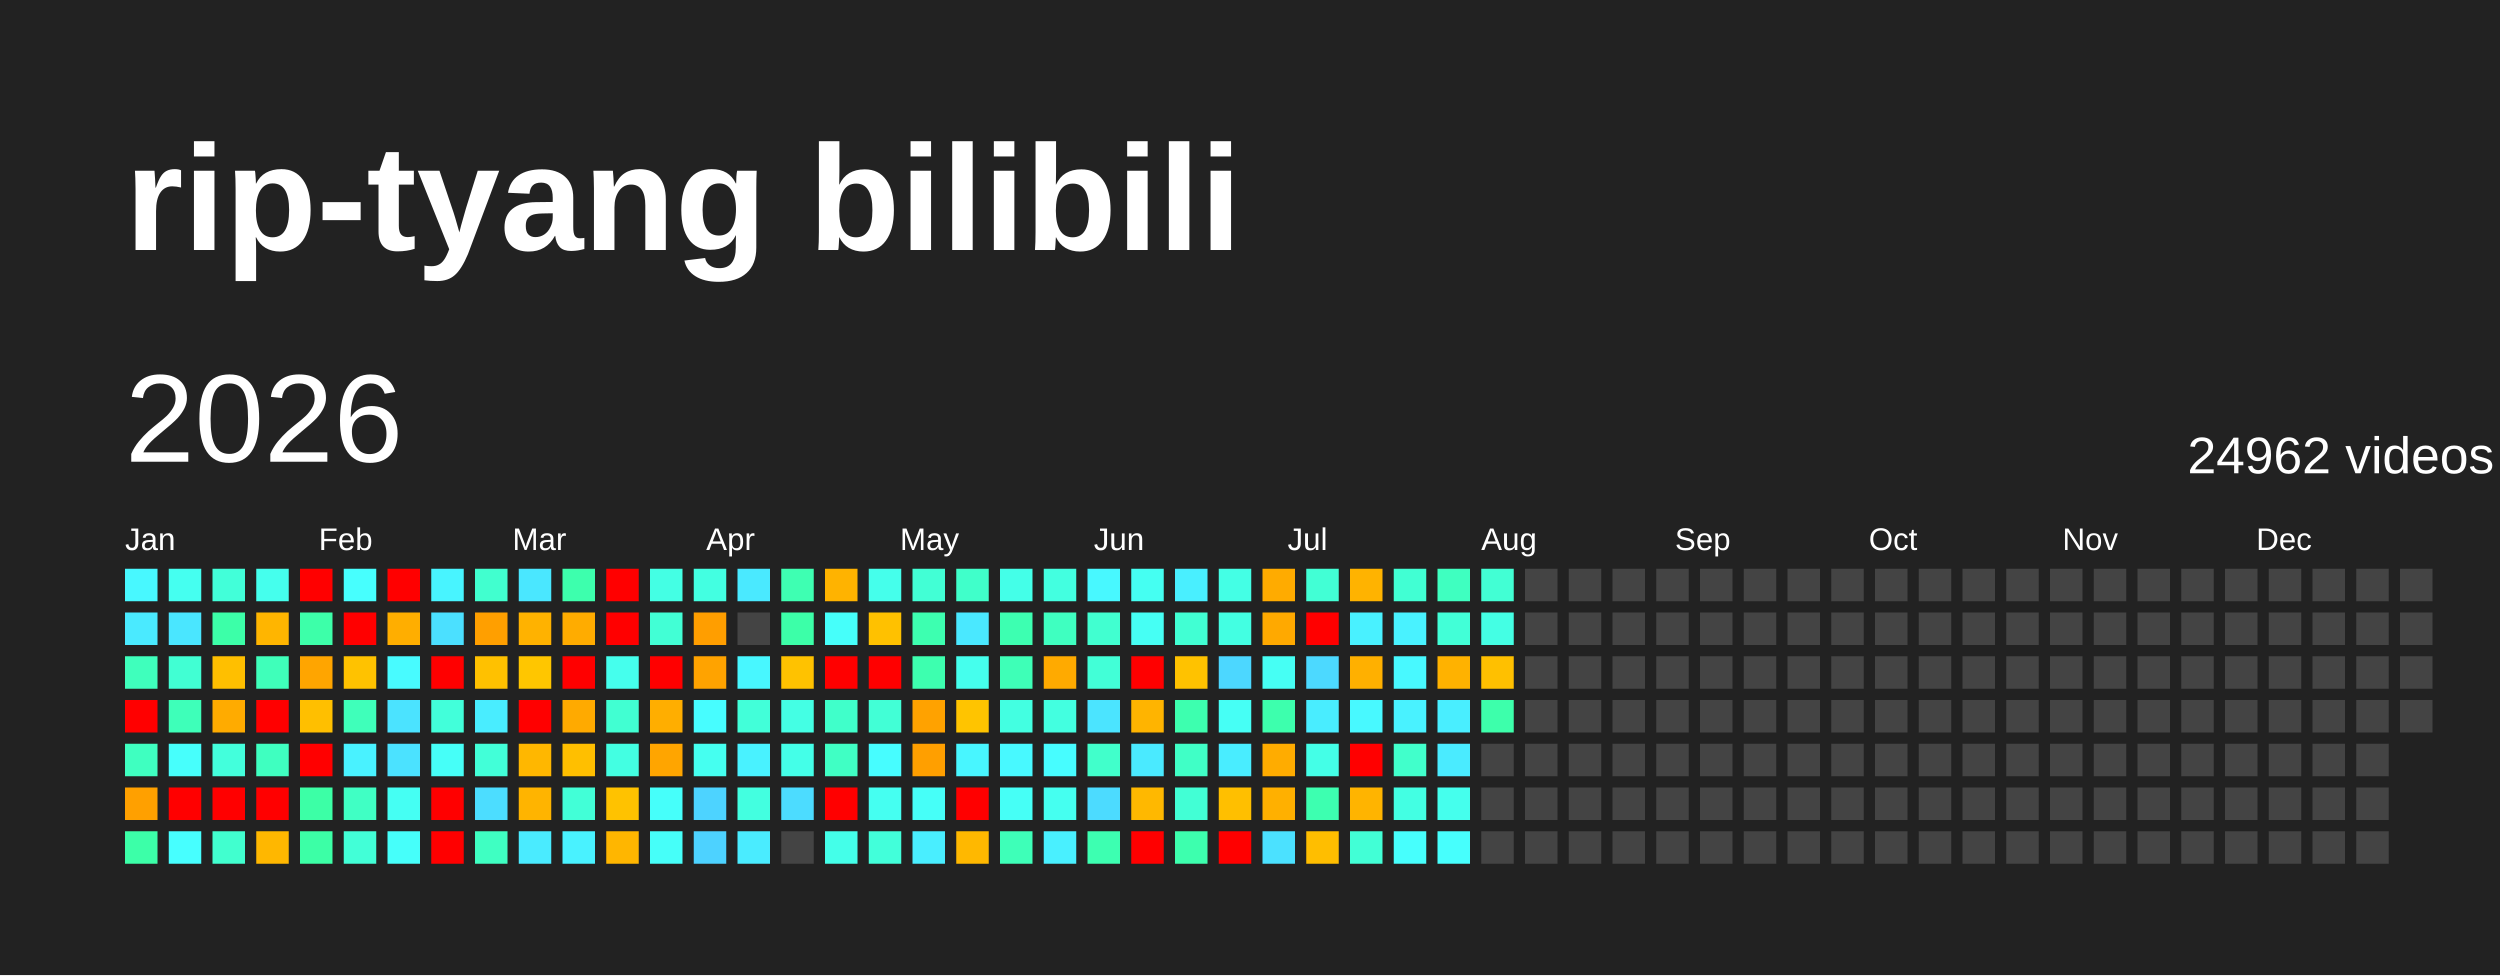
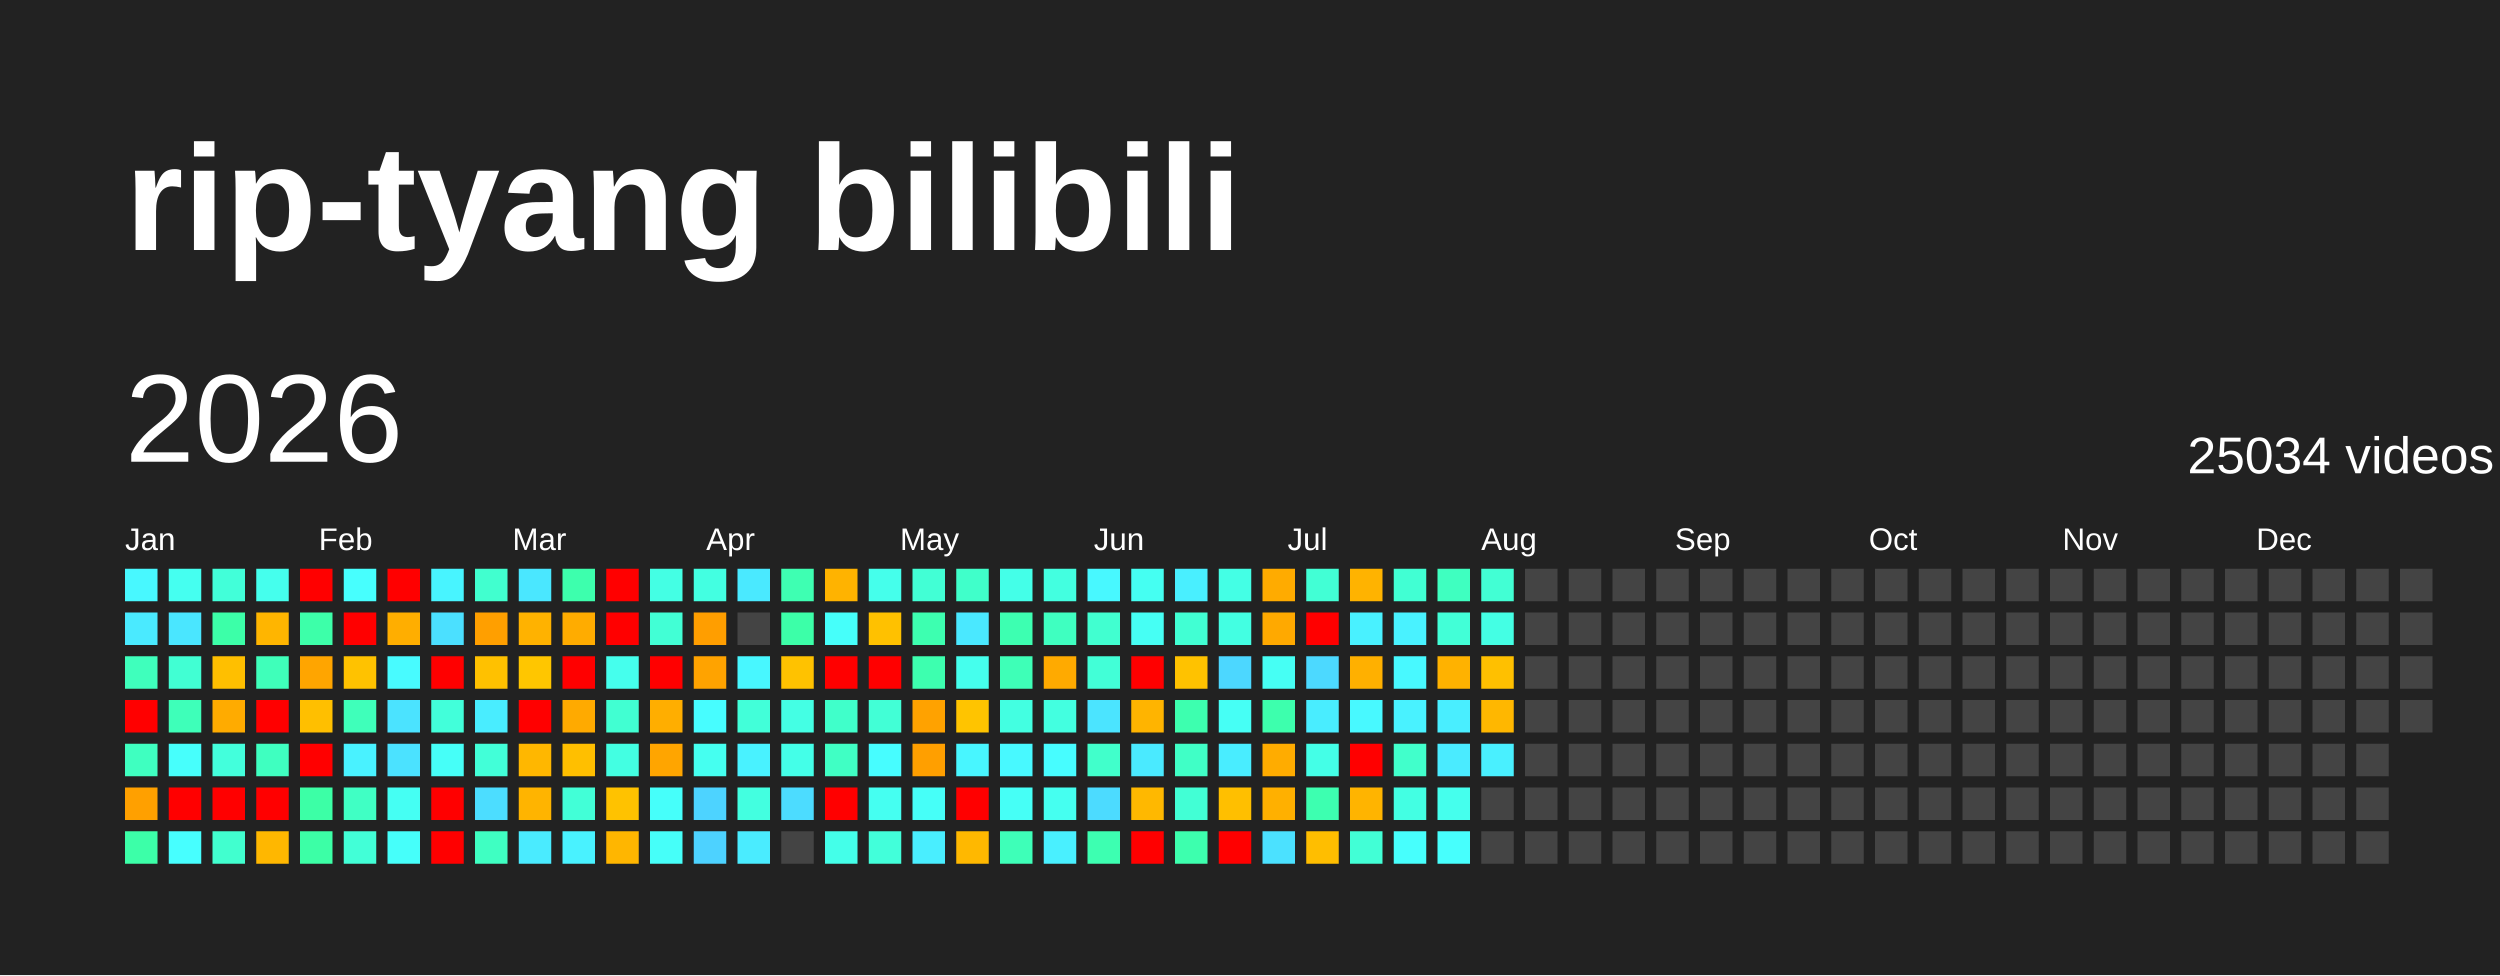
<svg xmlns="http://www.w3.org/2000/svg" baseProfile="full" height="78mm" version="1.1" viewBox="0,0,200,78" width="200mm">
  <defs />
  <rect fill="#222222" height="78" width="200" x="0" y="0" />
  <text fill="#FFFFFF" style="font-size:12px; font-family:Arial; font-weight:bold;" x="10" y="20">rip-tyang bilibili</text>
  <text dominant-baseline="hanging" fill="#FFFFFF" style="font-size:10.0px; font-family:Arial;" x="10" y="30">2026</text>
-   <text dominant-baseline="hanging" fill="#FFFFFF" style="font-size:4.125px; font-family:Arial;" x="175" y="35">24962 videos</text>
+   <text dominant-baseline="hanging" fill="#FFFFFF" style="font-size:4.125px; font-family:Arial;" x="175" y="35">25034 videos</text>
  <text fill="#FFFFFF" style="font-size:2.5px; font-family:Arial" x="10.0" y="44">Jan</text>
  <text fill="#FFFFFF" style="font-size:2.5px; font-family:Arial" x="25.5" y="44">Feb</text>
  <text fill="#FFFFFF" style="font-size:2.5px; font-family:Arial" x="41.0" y="44">Mar</text>
  <text fill="#FFFFFF" style="font-size:2.5px; font-family:Arial" x="56.5" y="44">Apr</text>
  <text fill="#FFFFFF" style="font-size:2.5px; font-family:Arial" x="72.0" y="44">May</text>
  <text fill="#FFFFFF" style="font-size:2.5px; font-family:Arial" x="87.5" y="44">Jun</text>
  <text fill="#FFFFFF" style="font-size:2.5px; font-family:Arial" x="103.0" y="44">Jul</text>
  <text fill="#FFFFFF" style="font-size:2.5px; font-family:Arial" x="118.5" y="44">Aug</text>
  <text fill="#FFFFFF" style="font-size:2.5px; font-family:Arial" x="134.0" y="44">Sep</text>
  <text fill="#FFFFFF" style="font-size:2.5px; font-family:Arial" x="149.5" y="44">Oct</text>
  <text fill="#FFFFFF" style="font-size:2.5px; font-family:Arial" x="165.0" y="44">Nov</text>
  <text fill="#FFFFFF" style="font-size:2.5px; font-family:Arial" x="180.5" y="44">Dec</text>
  <rect fill="#48f8ff" height="2.6" width="2.6" x="10.0" y="45.5" />
  <rect fill="#4aeaff" height="2.6" width="2.6" x="10.0" y="49.0" />
  <rect fill="#3fffbc" height="2.6" width="2.6" x="10.0" y="52.5" />
  <rect fill="red" height="2.6" width="2.6" x="10.0" y="56.0" />
  <rect fill="#3fffc0" height="2.6" width="2.6" x="10.0" y="59.5" />
  <rect fill="#ffa000" height="2.6" width="2.6" x="10.0" y="63.0" />
  <rect fill="#3cffa8" height="2.6" width="2.6" x="10.0" y="66.5" />
  <rect fill="#45fff0" height="2.6" width="2.6" x="13.5" y="45.5" />
  <rect fill="#4ae6ff" height="2.6" width="2.6" x="13.5" y="49.0" />
  <rect fill="#41ffd3" height="2.6" width="2.6" x="13.5" y="52.5" />
  <rect fill="#3effb9" height="2.6" width="2.6" x="13.5" y="56.0" />
  <rect fill="#47fffc" height="2.6" width="2.6" x="13.5" y="59.5" />
  <rect fill="red" height="2.6" width="2.6" x="13.5" y="63.0" />
  <rect fill="#47ffff" height="2.6" width="2.6" x="13.5" y="66.5" />
  <rect fill="#42ffd9" height="2.6" width="2.6" x="17.0" y="45.5" />
  <rect fill="#3cffa8" height="2.6" width="2.6" x="17.0" y="49.0" />
  <rect fill="#ffbf00" height="2.6" width="2.6" x="17.0" y="52.5" />
  <rect fill="#ffab00" height="2.6" width="2.6" x="17.0" y="56.0" />
  <rect fill="#43ffdc" height="2.6" width="2.6" x="17.0" y="59.5" />
  <rect fill="red" height="2.6" width="2.6" x="17.0" y="63.0" />
  <rect fill="#41ffcf" height="2.6" width="2.6" x="17.0" y="66.5" />
  <rect fill="#45ffed" height="2.6" width="2.6" x="20.5" y="45.5" />
  <rect fill="#ffb500" height="2.6" width="2.6" x="20.5" y="49.0" />
  <rect fill="#3fffba" height="2.6" width="2.6" x="20.5" y="52.5" />
  <rect fill="red" height="2.6" width="2.6" x="20.5" y="56.0" />
  <rect fill="#3fffc0" height="2.6" width="2.6" x="20.5" y="59.5" />
  <rect fill="red" height="2.6" width="2.6" x="20.5" y="63.0" />
  <rect fill="#ffb700" height="2.6" width="2.6" x="20.5" y="66.5" />
  <rect fill="red" height="2.6" width="2.6" x="24.0" y="45.5" />
  <rect fill="#3dffa9" height="2.6" width="2.6" x="24.0" y="49.0" />
  <rect fill="#ffa500" height="2.6" width="2.6" x="24.0" y="52.5" />
  <rect fill="#ffbf00" height="2.6" width="2.6" x="24.0" y="56.0" />
  <rect fill="red" height="2.6" width="2.6" x="24.0" y="59.5" />
  <rect fill="#3cffa6" height="2.6" width="2.6" x="24.0" y="63.0" />
  <rect fill="#3cffa6" height="2.6" width="2.6" x="24.0" y="66.5" />
  <rect fill="#47fffe" height="2.6" width="2.6" x="27.5" y="45.5" />
  <rect fill="red" height="2.6" width="2.6" x="27.5" y="49.0" />
  <rect fill="#ffc200" height="2.6" width="2.6" x="27.5" y="52.5" />
  <rect fill="#3fffba" height="2.6" width="2.6" x="27.5" y="56.0" />
  <rect fill="#49f2ff" height="2.6" width="2.6" x="27.5" y="59.5" />
  <rect fill="#40ffc4" height="2.6" width="2.6" x="27.5" y="63.0" />
  <rect fill="#42ffd7" height="2.6" width="2.6" x="27.5" y="66.5" />
  <rect fill="red" height="2.6" width="2.6" x="31.0" y="45.5" />
  <rect fill="#ffae00" height="2.6" width="2.6" x="31.0" y="49.0" />
  <rect fill="#48fbff" height="2.6" width="2.6" x="31.0" y="52.5" />
  <rect fill="#4be3ff" height="2.6" width="2.6" x="31.0" y="56.0" />
  <rect fill="#4be2ff" height="2.6" width="2.6" x="31.0" y="59.5" />
  <rect fill="#45fff3" height="2.6" width="2.6" x="31.0" y="63.0" />
  <rect fill="#46fffa" height="2.6" width="2.6" x="31.0" y="66.5" />
  <rect fill="#48f4ff" height="2.6" width="2.6" x="34.5" y="45.5" />
  <rect fill="#4be0ff" height="2.6" width="2.6" x="34.5" y="49.0" />
  <rect fill="red" height="2.6" width="2.6" x="34.5" y="52.5" />
  <rect fill="#42ffda" height="2.6" width="2.6" x="34.5" y="56.0" />
  <rect fill="#46fff8" height="2.6" width="2.6" x="34.5" y="59.5" />
  <rect fill="red" height="2.6" width="2.6" x="34.5" y="63.0" />
  <rect fill="red" height="2.6" width="2.6" x="34.5" y="66.5" />
  <rect fill="#41ffcf" height="2.6" width="2.6" x="38.0" y="45.5" />
  <rect fill="#ff9f00" height="2.6" width="2.6" x="38.0" y="49.0" />
  <rect fill="#ffc100" height="2.6" width="2.6" x="38.0" y="52.5" />
  <rect fill="#49edff" height="2.6" width="2.6" x="38.0" y="56.0" />
  <rect fill="#42ffd8" height="2.6" width="2.6" x="38.0" y="59.5" />
  <rect fill="#4cddff" height="2.6" width="2.6" x="38.0" y="63.0" />
  <rect fill="#3fffc2" height="2.6" width="2.6" x="38.0" y="66.5" />
  <rect fill="#4ae7ff" height="2.6" width="2.6" x="41.5" y="45.5" />
  <rect fill="#ffb200" height="2.6" width="2.6" x="41.5" y="49.0" />
  <rect fill="#ffc600" height="2.6" width="2.6" x="41.5" y="52.5" />
  <rect fill="red" height="2.6" width="2.6" x="41.5" y="56.0" />
  <rect fill="#ffb700" height="2.6" width="2.6" x="41.5" y="59.5" />
  <rect fill="#ffb400" height="2.6" width="2.6" x="41.5" y="63.0" />
  <rect fill="#4aebff" height="2.6" width="2.6" x="41.5" y="66.5" />
  <rect fill="#3dffad" height="2.6" width="2.6" x="45.0" y="45.5" />
  <rect fill="#ffac00" height="2.6" width="2.6" x="45.0" y="49.0" />
  <rect fill="red" height="2.6" width="2.6" x="45.0" y="52.5" />
  <rect fill="#ffaa00" height="2.6" width="2.6" x="45.0" y="56.0" />
  <rect fill="#ffbf00" height="2.6" width="2.6" x="45.0" y="59.5" />
  <rect fill="#42ffd7" height="2.6" width="2.6" x="45.0" y="63.0" />
  <rect fill="#49f2ff" height="2.6" width="2.6" x="45.0" y="66.5" />
  <rect fill="red" height="2.6" width="2.6" x="48.5" y="45.5" />
  <rect fill="red" height="2.6" width="2.6" x="48.5" y="49.0" />
  <rect fill="#45ffed" height="2.6" width="2.6" x="48.5" y="52.5" />
  <rect fill="#41ffd2" height="2.6" width="2.6" x="48.5" y="56.0" />
  <rect fill="#43ffe2" height="2.6" width="2.6" x="48.5" y="59.5" />
  <rect fill="#ffc200" height="2.6" width="2.6" x="48.5" y="63.0" />
  <rect fill="#ffb600" height="2.6" width="2.6" x="48.5" y="66.5" />
  <rect fill="#44ffe4" height="2.6" width="2.6" x="52.0" y="45.5" />
  <rect fill="#42ffd5" height="2.6" width="2.6" x="52.0" y="49.0" />
  <rect fill="red" height="2.6" width="2.6" x="52.0" y="52.5" />
  <rect fill="#ffae00" height="2.6" width="2.6" x="52.0" y="56.0" />
  <rect fill="#ffa500" height="2.6" width="2.6" x="52.0" y="59.5" />
  <rect fill="#46fffa" height="2.6" width="2.6" x="52.0" y="63.0" />
  <rect fill="#46fff9" height="2.6" width="2.6" x="52.0" y="66.5" />
  <rect fill="#43ffe1" height="2.6" width="2.6" x="55.5" y="45.5" />
  <rect fill="#ff9e00" height="2.6" width="2.6" x="55.5" y="49.0" />
  <rect fill="#ffa300" height="2.6" width="2.6" x="55.5" y="52.5" />
  <rect fill="#47fdff" height="2.6" width="2.6" x="55.5" y="56.0" />
  <rect fill="#45fff0" height="2.6" width="2.6" x="55.5" y="59.5" />
  <rect fill="#4dd3ff" height="2.6" width="2.6" x="55.5" y="63.0" />
  <rect fill="#4dd2ff" height="2.6" width="2.6" x="55.5" y="66.5" />
  <rect fill="#4ae9ff" height="2.6" width="2.6" x="59.0" y="45.5" />
  <rect fill="#444444" height="2.6" width="2.6" x="59.0" y="49.0" />
  <rect fill="#48f7ff" height="2.6" width="2.6" x="59.0" y="52.5" />
  <rect fill="#42ffd9" height="2.6" width="2.6" x="59.0" y="56.0" />
  <rect fill="#49f2ff" height="2.6" width="2.6" x="59.0" y="59.5" />
  <rect fill="#43ffe0" height="2.6" width="2.6" x="59.0" y="63.0" />
  <rect fill="#4aecff" height="2.6" width="2.6" x="59.0" y="66.5" />
  <rect fill="#3effb2" height="2.6" width="2.6" x="62.5" y="45.5" />
  <rect fill="#3cffa8" height="2.6" width="2.6" x="62.5" y="49.0" />
  <rect fill="#ffc200" height="2.6" width="2.6" x="62.5" y="52.5" />
  <rect fill="#44ffe4" height="2.6" width="2.6" x="62.5" y="56.0" />
  <rect fill="#44ffe8" height="2.6" width="2.6" x="62.5" y="59.5" />
  <rect fill="#4cdcff" height="2.6" width="2.6" x="62.5" y="63.0" />
  <rect fill="#444444" height="2.6" width="2.6" x="62.5" y="66.5" />
  <rect fill="#ffb300" height="2.6" width="2.6" x="66.0" y="45.5" />
  <rect fill="#46fffa" height="2.6" width="2.6" x="66.0" y="49.0" />
  <rect fill="red" height="2.6" width="2.6" x="66.0" y="52.5" />
  <rect fill="#40ffca" height="2.6" width="2.6" x="66.0" y="56.0" />
  <rect fill="#40ffc4" height="2.6" width="2.6" x="66.0" y="59.5" />
  <rect fill="red" height="2.6" width="2.6" x="66.0" y="63.0" />
  <rect fill="#44ffe9" height="2.6" width="2.6" x="66.0" y="66.5" />
  <rect fill="#45ffeb" height="2.6" width="2.6" x="69.5" y="45.5" />
  <rect fill="#ffc100" height="2.6" width="2.6" x="69.5" y="49.0" />
  <rect fill="red" height="2.6" width="2.6" x="69.5" y="52.5" />
  <rect fill="#42ffd6" height="2.6" width="2.6" x="69.5" y="56.0" />
  <rect fill="#47fdff" height="2.6" width="2.6" x="69.5" y="59.5" />
  <rect fill="#45fff1" height="2.6" width="2.6" x="69.5" y="63.0" />
  <rect fill="#42ffda" height="2.6" width="2.6" x="69.5" y="66.5" />
  <rect fill="#42ffd5" height="2.6" width="2.6" x="73.0" y="45.5" />
  <rect fill="#3dffb0" height="2.6" width="2.6" x="73.0" y="49.0" />
  <rect fill="#3dffaf" height="2.6" width="2.6" x="73.0" y="52.5" />
  <rect fill="#ffa200" height="2.6" width="2.6" x="73.0" y="56.0" />
  <rect fill="#ff9f00" height="2.6" width="2.6" x="73.0" y="59.5" />
  <rect fill="#46fff8" height="2.6" width="2.6" x="73.0" y="63.0" />
  <rect fill="#49eeff" height="2.6" width="2.6" x="73.0" y="66.5" />
  <rect fill="#40ffca" height="2.6" width="2.6" x="76.5" y="45.5" />
  <rect fill="#4ae8ff" height="2.6" width="2.6" x="76.5" y="49.0" />
  <rect fill="#45ffed" height="2.6" width="2.6" x="76.5" y="52.5" />
  <rect fill="#ffc400" height="2.6" width="2.6" x="76.5" y="56.0" />
  <rect fill="#48f6ff" height="2.6" width="2.6" x="76.5" y="59.5" />
  <rect fill="red" height="2.6" width="2.6" x="76.5" y="63.0" />
  <rect fill="#ffb800" height="2.6" width="2.6" x="76.5" y="66.5" />
  <rect fill="#44ffe8" height="2.6" width="2.6" x="80.0" y="45.5" />
  <rect fill="#3dffb1" height="2.6" width="2.6" x="80.0" y="49.0" />
  <rect fill="#3effb7" height="2.6" width="2.6" x="80.0" y="52.5" />
  <rect fill="#43ffe1" height="2.6" width="2.6" x="80.0" y="56.0" />
  <rect fill="#48f9ff" height="2.6" width="2.6" x="80.0" y="59.5" />
  <rect fill="#46fff6" height="2.6" width="2.6" x="80.0" y="63.0" />
  <rect fill="#3effb8" height="2.6" width="2.6" x="80.0" y="66.5" />
  <rect fill="#43ffe0" height="2.6" width="2.6" x="83.5" y="45.5" />
  <rect fill="#3fffc0" height="2.6" width="2.6" x="83.5" y="49.0" />
  <rect fill="#ffaa00" height="2.6" width="2.6" x="83.5" y="52.5" />
  <rect fill="#43ffe0" height="2.6" width="2.6" x="83.5" y="56.0" />
  <rect fill="#47fdff" height="2.6" width="2.6" x="83.5" y="59.5" />
  <rect fill="#45fff0" height="2.6" width="2.6" x="83.5" y="63.0" />
  <rect fill="#49f0ff" height="2.6" width="2.6" x="83.5" y="66.5" />
  <rect fill="#48f8ff" height="2.6" width="2.6" x="87.0" y="45.5" />
  <rect fill="#41ffd0" height="2.6" width="2.6" x="87.0" y="49.0" />
  <rect fill="#42ffd7" height="2.6" width="2.6" x="87.0" y="52.5" />
  <rect fill="#4be4ff" height="2.6" width="2.6" x="87.0" y="56.0" />
  <rect fill="#41ffcb" height="2.6" width="2.6" x="87.0" y="59.5" />
  <rect fill="#4cdbff" height="2.6" width="2.6" x="87.0" y="63.0" />
  <rect fill="#3dffb1" height="2.6" width="2.6" x="87.0" y="66.5" />
  <rect fill="#45fff2" height="2.6" width="2.6" x="90.5" y="45.5" />
  <rect fill="#46fff4" height="2.6" width="2.6" x="90.5" y="49.0" />
  <rect fill="red" height="2.6" width="2.6" x="90.5" y="52.5" />
  <rect fill="#ffb400" height="2.6" width="2.6" x="90.5" y="56.0" />
  <rect fill="#4aeaff" height="2.6" width="2.6" x="90.5" y="59.5" />
  <rect fill="#ffb800" height="2.6" width="2.6" x="90.5" y="63.0" />
  <rect fill="red" height="2.6" width="2.6" x="90.5" y="66.5" />
  <rect fill="#49efff" height="2.6" width="2.6" x="94.0" y="45.5" />
  <rect fill="#41ffd3" height="2.6" width="2.6" x="94.0" y="49.0" />
  <rect fill="#ffc200" height="2.6" width="2.6" x="94.0" y="52.5" />
  <rect fill="#3dffaf" height="2.6" width="2.6" x="94.0" y="56.0" />
  <rect fill="#40ffc6" height="2.6" width="2.6" x="94.0" y="59.5" />
  <rect fill="#42ffd5" height="2.6" width="2.6" x="94.0" y="63.0" />
  <rect fill="#3dffae" height="2.6" width="2.6" x="94.0" y="66.5" />
  <rect fill="#44ffe5" height="2.6" width="2.6" x="97.5" y="45.5" />
  <rect fill="#43ffe2" height="2.6" width="2.6" x="97.5" y="49.0" />
  <rect fill="#4cd7ff" height="2.6" width="2.6" x="97.5" y="52.5" />
  <rect fill="#46fff5" height="2.6" width="2.6" x="97.5" y="56.0" />
  <rect fill="#49edff" height="2.6" width="2.6" x="97.5" y="59.5" />
  <rect fill="#ffbf00" height="2.6" width="2.6" x="97.5" y="63.0" />
  <rect fill="red" height="2.6" width="2.6" x="97.5" y="66.5" />
  <rect fill="#ffab00" height="2.6" width="2.6" x="101.0" y="45.5" />
  <rect fill="#ffa900" height="2.6" width="2.6" x="101.0" y="49.0" />
  <rect fill="#46fff4" height="2.6" width="2.6" x="101.0" y="52.5" />
  <rect fill="#3dffad" height="2.6" width="2.6" x="101.0" y="56.0" />
  <rect fill="#ffac00" height="2.6" width="2.6" x="101.0" y="59.5" />
  <rect fill="#ffb000" height="2.6" width="2.6" x="101.0" y="63.0" />
  <rect fill="#4be1ff" height="2.6" width="2.6" x="101.0" y="66.5" />
  <rect fill="#42ffd5" height="2.6" width="2.6" x="104.5" y="45.5" />
  <rect fill="red" height="2.6" width="2.6" x="104.5" y="49.0" />
  <rect fill="#4cd9ff" height="2.6" width="2.6" x="104.5" y="52.5" />
  <rect fill="#49edff" height="2.6" width="2.6" x="104.5" y="56.0" />
  <rect fill="#44ffe7" height="2.6" width="2.6" x="104.5" y="59.5" />
  <rect fill="#3dffb0" height="2.6" width="2.6" x="104.5" y="63.0" />
  <rect fill="#ffbe00" height="2.6" width="2.6" x="104.5" y="66.5" />
  <rect fill="#ffb300" height="2.6" width="2.6" x="108.0" y="45.5" />
  <rect fill="#49f1ff" height="2.6" width="2.6" x="108.0" y="49.0" />
  <rect fill="#ffb000" height="2.6" width="2.6" x="108.0" y="52.5" />
  <rect fill="#48f9ff" height="2.6" width="2.6" x="108.0" y="56.0" />
  <rect fill="red" height="2.6" width="2.6" x="108.0" y="59.5" />
  <rect fill="#ffb400" height="2.6" width="2.6" x="108.0" y="63.0" />
  <rect fill="#42ffd6" height="2.6" width="2.6" x="108.0" y="66.5" />
  <rect fill="#41ffd3" height="2.6" width="2.6" x="111.5" y="45.5" />
  <rect fill="#49f2ff" height="2.6" width="2.6" x="111.5" y="49.0" />
  <rect fill="#48f9ff" height="2.6" width="2.6" x="111.5" y="52.5" />
  <rect fill="#49f2ff" height="2.6" width="2.6" x="111.5" y="56.0" />
  <rect fill="#41ffcb" height="2.6" width="2.6" x="111.5" y="59.5" />
  <rect fill="#43ffe3" height="2.6" width="2.6" x="111.5" y="63.0" />
  <rect fill="#47fffd" height="2.6" width="2.6" x="111.5" y="66.5" />
  <rect fill="#3fffc0" height="2.6" width="2.6" x="115.0" y="45.5" />
  <rect fill="#42ffd7" height="2.6" width="2.6" x="115.0" y="49.0" />
  <rect fill="#ffb200" height="2.6" width="2.6" x="115.0" y="52.5" />
  <rect fill="#49eeff" height="2.6" width="2.6" x="115.0" y="56.0" />
  <rect fill="#4aebff" height="2.6" width="2.6" x="115.0" y="59.5" />
  <rect fill="#45ffed" height="2.6" width="2.6" x="115.0" y="63.0" />
  <rect fill="#47fffd" height="2.6" width="2.6" x="115.0" y="66.5" />
  <rect fill="#42ffd4" height="2.6" width="2.6" x="118.5" y="45.5" />
  <rect fill="#44ffe4" height="2.6" width="2.6" x="118.5" y="49.0" />
  <rect fill="#ffc000" height="2.6" width="2.6" x="118.5" y="52.5" />
-   <rect fill="#3dffab" height="2.6" width="2.6" x="118.5" y="56.0" />
-   <rect fill="#444444" height="2.6" width="2.6" x="118.5" y="59.5" />
+   <rect fill="#ffb700" height="2.6" width="2.6" x="118.5" y="56.0" />
+   <rect fill="#49f0ff" height="2.6" width="2.6" x="118.5" y="59.5" />
  <rect fill="#444444" height="2.6" width="2.6" x="118.5" y="63.0" />
  <rect fill="#444444" height="2.6" width="2.6" x="118.5" y="66.5" />
  <rect fill="#444444" height="2.6" width="2.6" x="122.0" y="45.5" />
  <rect fill="#444444" height="2.6" width="2.6" x="122.0" y="49.0" />
  <rect fill="#444444" height="2.6" width="2.6" x="122.0" y="52.5" />
  <rect fill="#444444" height="2.6" width="2.6" x="122.0" y="56.0" />
  <rect fill="#444444" height="2.6" width="2.6" x="122.0" y="59.5" />
  <rect fill="#444444" height="2.6" width="2.6" x="122.0" y="63.0" />
  <rect fill="#444444" height="2.6" width="2.6" x="122.0" y="66.5" />
  <rect fill="#444444" height="2.6" width="2.6" x="125.5" y="45.5" />
  <rect fill="#444444" height="2.6" width="2.6" x="125.5" y="49.0" />
  <rect fill="#444444" height="2.6" width="2.6" x="125.5" y="52.5" />
  <rect fill="#444444" height="2.6" width="2.6" x="125.5" y="56.0" />
  <rect fill="#444444" height="2.6" width="2.6" x="125.5" y="59.5" />
  <rect fill="#444444" height="2.6" width="2.6" x="125.5" y="63.0" />
  <rect fill="#444444" height="2.6" width="2.6" x="125.5" y="66.5" />
  <rect fill="#444444" height="2.6" width="2.6" x="129.0" y="45.5" />
  <rect fill="#444444" height="2.6" width="2.6" x="129.0" y="49.0" />
  <rect fill="#444444" height="2.6" width="2.6" x="129.0" y="52.5" />
  <rect fill="#444444" height="2.6" width="2.6" x="129.0" y="56.0" />
  <rect fill="#444444" height="2.6" width="2.6" x="129.0" y="59.5" />
  <rect fill="#444444" height="2.6" width="2.6" x="129.0" y="63.0" />
  <rect fill="#444444" height="2.6" width="2.6" x="129.0" y="66.5" />
  <rect fill="#444444" height="2.6" width="2.6" x="132.5" y="45.5" />
  <rect fill="#444444" height="2.6" width="2.6" x="132.5" y="49.0" />
  <rect fill="#444444" height="2.6" width="2.6" x="132.5" y="52.5" />
  <rect fill="#444444" height="2.6" width="2.6" x="132.5" y="56.0" />
  <rect fill="#444444" height="2.6" width="2.6" x="132.5" y="59.5" />
  <rect fill="#444444" height="2.6" width="2.6" x="132.5" y="63.0" />
  <rect fill="#444444" height="2.6" width="2.6" x="132.5" y="66.5" />
  <rect fill="#444444" height="2.6" width="2.6" x="136.0" y="45.5" />
  <rect fill="#444444" height="2.6" width="2.6" x="136.0" y="49.0" />
  <rect fill="#444444" height="2.6" width="2.6" x="136.0" y="52.5" />
  <rect fill="#444444" height="2.6" width="2.6" x="136.0" y="56.0" />
  <rect fill="#444444" height="2.6" width="2.6" x="136.0" y="59.5" />
  <rect fill="#444444" height="2.6" width="2.6" x="136.0" y="63.0" />
  <rect fill="#444444" height="2.6" width="2.6" x="136.0" y="66.5" />
  <rect fill="#444444" height="2.6" width="2.6" x="139.5" y="45.5" />
  <rect fill="#444444" height="2.6" width="2.6" x="139.5" y="49.0" />
  <rect fill="#444444" height="2.6" width="2.6" x="139.5" y="52.5" />
  <rect fill="#444444" height="2.6" width="2.6" x="139.5" y="56.0" />
  <rect fill="#444444" height="2.6" width="2.6" x="139.5" y="59.5" />
  <rect fill="#444444" height="2.6" width="2.6" x="139.5" y="63.0" />
  <rect fill="#444444" height="2.6" width="2.6" x="139.5" y="66.5" />
  <rect fill="#444444" height="2.6" width="2.6" x="143.0" y="45.5" />
  <rect fill="#444444" height="2.6" width="2.6" x="143.0" y="49.0" />
  <rect fill="#444444" height="2.6" width="2.6" x="143.0" y="52.5" />
  <rect fill="#444444" height="2.6" width="2.6" x="143.0" y="56.0" />
  <rect fill="#444444" height="2.6" width="2.6" x="143.0" y="59.5" />
  <rect fill="#444444" height="2.6" width="2.6" x="143.0" y="63.0" />
  <rect fill="#444444" height="2.6" width="2.6" x="143.0" y="66.5" />
  <rect fill="#444444" height="2.6" width="2.6" x="146.5" y="45.5" />
  <rect fill="#444444" height="2.6" width="2.6" x="146.5" y="49.0" />
  <rect fill="#444444" height="2.6" width="2.6" x="146.5" y="52.5" />
  <rect fill="#444444" height="2.6" width="2.6" x="146.5" y="56.0" />
  <rect fill="#444444" height="2.6" width="2.6" x="146.5" y="59.5" />
  <rect fill="#444444" height="2.6" width="2.6" x="146.5" y="63.0" />
  <rect fill="#444444" height="2.6" width="2.6" x="146.5" y="66.5" />
  <rect fill="#444444" height="2.6" width="2.6" x="150.0" y="45.5" />
  <rect fill="#444444" height="2.6" width="2.6" x="150.0" y="49.0" />
  <rect fill="#444444" height="2.6" width="2.6" x="150.0" y="52.5" />
  <rect fill="#444444" height="2.6" width="2.6" x="150.0" y="56.0" />
  <rect fill="#444444" height="2.6" width="2.6" x="150.0" y="59.5" />
  <rect fill="#444444" height="2.6" width="2.6" x="150.0" y="63.0" />
  <rect fill="#444444" height="2.6" width="2.6" x="150.0" y="66.5" />
  <rect fill="#444444" height="2.6" width="2.6" x="153.5" y="45.5" />
  <rect fill="#444444" height="2.6" width="2.6" x="153.5" y="49.0" />
  <rect fill="#444444" height="2.6" width="2.6" x="153.5" y="52.5" />
  <rect fill="#444444" height="2.6" width="2.6" x="153.5" y="56.0" />
  <rect fill="#444444" height="2.6" width="2.6" x="153.5" y="59.5" />
  <rect fill="#444444" height="2.6" width="2.6" x="153.5" y="63.0" />
  <rect fill="#444444" height="2.6" width="2.6" x="153.5" y="66.5" />
  <rect fill="#444444" height="2.6" width="2.6" x="157.0" y="45.5" />
  <rect fill="#444444" height="2.6" width="2.6" x="157.0" y="49.0" />
  <rect fill="#444444" height="2.6" width="2.6" x="157.0" y="52.5" />
  <rect fill="#444444" height="2.6" width="2.6" x="157.0" y="56.0" />
  <rect fill="#444444" height="2.6" width="2.6" x="157.0" y="59.5" />
  <rect fill="#444444" height="2.6" width="2.6" x="157.0" y="63.0" />
  <rect fill="#444444" height="2.6" width="2.6" x="157.0" y="66.5" />
  <rect fill="#444444" height="2.6" width="2.6" x="160.5" y="45.5" />
  <rect fill="#444444" height="2.6" width="2.6" x="160.5" y="49.0" />
  <rect fill="#444444" height="2.6" width="2.6" x="160.5" y="52.5" />
  <rect fill="#444444" height="2.6" width="2.6" x="160.5" y="56.0" />
  <rect fill="#444444" height="2.6" width="2.6" x="160.5" y="59.5" />
  <rect fill="#444444" height="2.6" width="2.6" x="160.5" y="63.0" />
  <rect fill="#444444" height="2.6" width="2.6" x="160.5" y="66.5" />
  <rect fill="#444444" height="2.6" width="2.6" x="164.0" y="45.5" />
  <rect fill="#444444" height="2.6" width="2.6" x="164.0" y="49.0" />
  <rect fill="#444444" height="2.6" width="2.6" x="164.0" y="52.5" />
  <rect fill="#444444" height="2.6" width="2.6" x="164.0" y="56.0" />
  <rect fill="#444444" height="2.6" width="2.6" x="164.0" y="59.5" />
  <rect fill="#444444" height="2.6" width="2.6" x="164.0" y="63.0" />
  <rect fill="#444444" height="2.6" width="2.6" x="164.0" y="66.5" />
  <rect fill="#444444" height="2.6" width="2.6" x="167.5" y="45.5" />
  <rect fill="#444444" height="2.6" width="2.6" x="167.5" y="49.0" />
  <rect fill="#444444" height="2.6" width="2.6" x="167.5" y="52.5" />
  <rect fill="#444444" height="2.6" width="2.6" x="167.5" y="56.0" />
  <rect fill="#444444" height="2.6" width="2.6" x="167.5" y="59.5" />
  <rect fill="#444444" height="2.6" width="2.6" x="167.5" y="63.0" />
  <rect fill="#444444" height="2.6" width="2.6" x="167.5" y="66.5" />
  <rect fill="#444444" height="2.6" width="2.6" x="171.0" y="45.5" />
  <rect fill="#444444" height="2.6" width="2.6" x="171.0" y="49.0" />
  <rect fill="#444444" height="2.6" width="2.6" x="171.0" y="52.5" />
  <rect fill="#444444" height="2.6" width="2.6" x="171.0" y="56.0" />
  <rect fill="#444444" height="2.6" width="2.6" x="171.0" y="59.5" />
  <rect fill="#444444" height="2.6" width="2.6" x="171.0" y="63.0" />
  <rect fill="#444444" height="2.6" width="2.6" x="171.0" y="66.5" />
  <rect fill="#444444" height="2.6" width="2.6" x="174.5" y="45.5" />
  <rect fill="#444444" height="2.6" width="2.6" x="174.5" y="49.0" />
  <rect fill="#444444" height="2.6" width="2.6" x="174.5" y="52.5" />
  <rect fill="#444444" height="2.6" width="2.6" x="174.5" y="56.0" />
  <rect fill="#444444" height="2.6" width="2.6" x="174.5" y="59.5" />
  <rect fill="#444444" height="2.6" width="2.6" x="174.5" y="63.0" />
  <rect fill="#444444" height="2.6" width="2.6" x="174.5" y="66.5" />
  <rect fill="#444444" height="2.6" width="2.6" x="178.0" y="45.5" />
  <rect fill="#444444" height="2.6" width="2.6" x="178.0" y="49.0" />
  <rect fill="#444444" height="2.6" width="2.6" x="178.0" y="52.5" />
  <rect fill="#444444" height="2.6" width="2.6" x="178.0" y="56.0" />
  <rect fill="#444444" height="2.6" width="2.6" x="178.0" y="59.5" />
  <rect fill="#444444" height="2.6" width="2.6" x="178.0" y="63.0" />
  <rect fill="#444444" height="2.6" width="2.6" x="178.0" y="66.5" />
  <rect fill="#444444" height="2.6" width="2.6" x="181.5" y="45.5" />
  <rect fill="#444444" height="2.6" width="2.6" x="181.5" y="49.0" />
  <rect fill="#444444" height="2.6" width="2.6" x="181.5" y="52.5" />
  <rect fill="#444444" height="2.6" width="2.6" x="181.5" y="56.0" />
  <rect fill="#444444" height="2.6" width="2.6" x="181.5" y="59.5" />
  <rect fill="#444444" height="2.6" width="2.6" x="181.5" y="63.0" />
  <rect fill="#444444" height="2.6" width="2.6" x="181.5" y="66.5" />
  <rect fill="#444444" height="2.6" width="2.6" x="185.0" y="45.5" />
  <rect fill="#444444" height="2.6" width="2.6" x="185.0" y="49.0" />
  <rect fill="#444444" height="2.6" width="2.6" x="185.0" y="52.5" />
  <rect fill="#444444" height="2.6" width="2.6" x="185.0" y="56.0" />
  <rect fill="#444444" height="2.6" width="2.6" x="185.0" y="59.5" />
  <rect fill="#444444" height="2.6" width="2.6" x="185.0" y="63.0" />
  <rect fill="#444444" height="2.6" width="2.6" x="185.0" y="66.5" />
  <rect fill="#444444" height="2.6" width="2.6" x="188.5" y="45.5" />
  <rect fill="#444444" height="2.6" width="2.6" x="188.5" y="49.0" />
  <rect fill="#444444" height="2.6" width="2.6" x="188.5" y="52.5" />
  <rect fill="#444444" height="2.6" width="2.6" x="188.5" y="56.0" />
  <rect fill="#444444" height="2.6" width="2.6" x="188.5" y="59.5" />
  <rect fill="#444444" height="2.6" width="2.6" x="188.5" y="63.0" />
  <rect fill="#444444" height="2.6" width="2.6" x="188.5" y="66.5" />
  <rect fill="#444444" height="2.6" width="2.6" x="192.0" y="45.5" />
  <rect fill="#444444" height="2.6" width="2.6" x="192.0" y="49.0" />
  <rect fill="#444444" height="2.6" width="2.6" x="192.0" y="52.5" />
  <rect fill="#444444" height="2.6" width="2.6" x="192.0" y="56.0" />
</svg>
